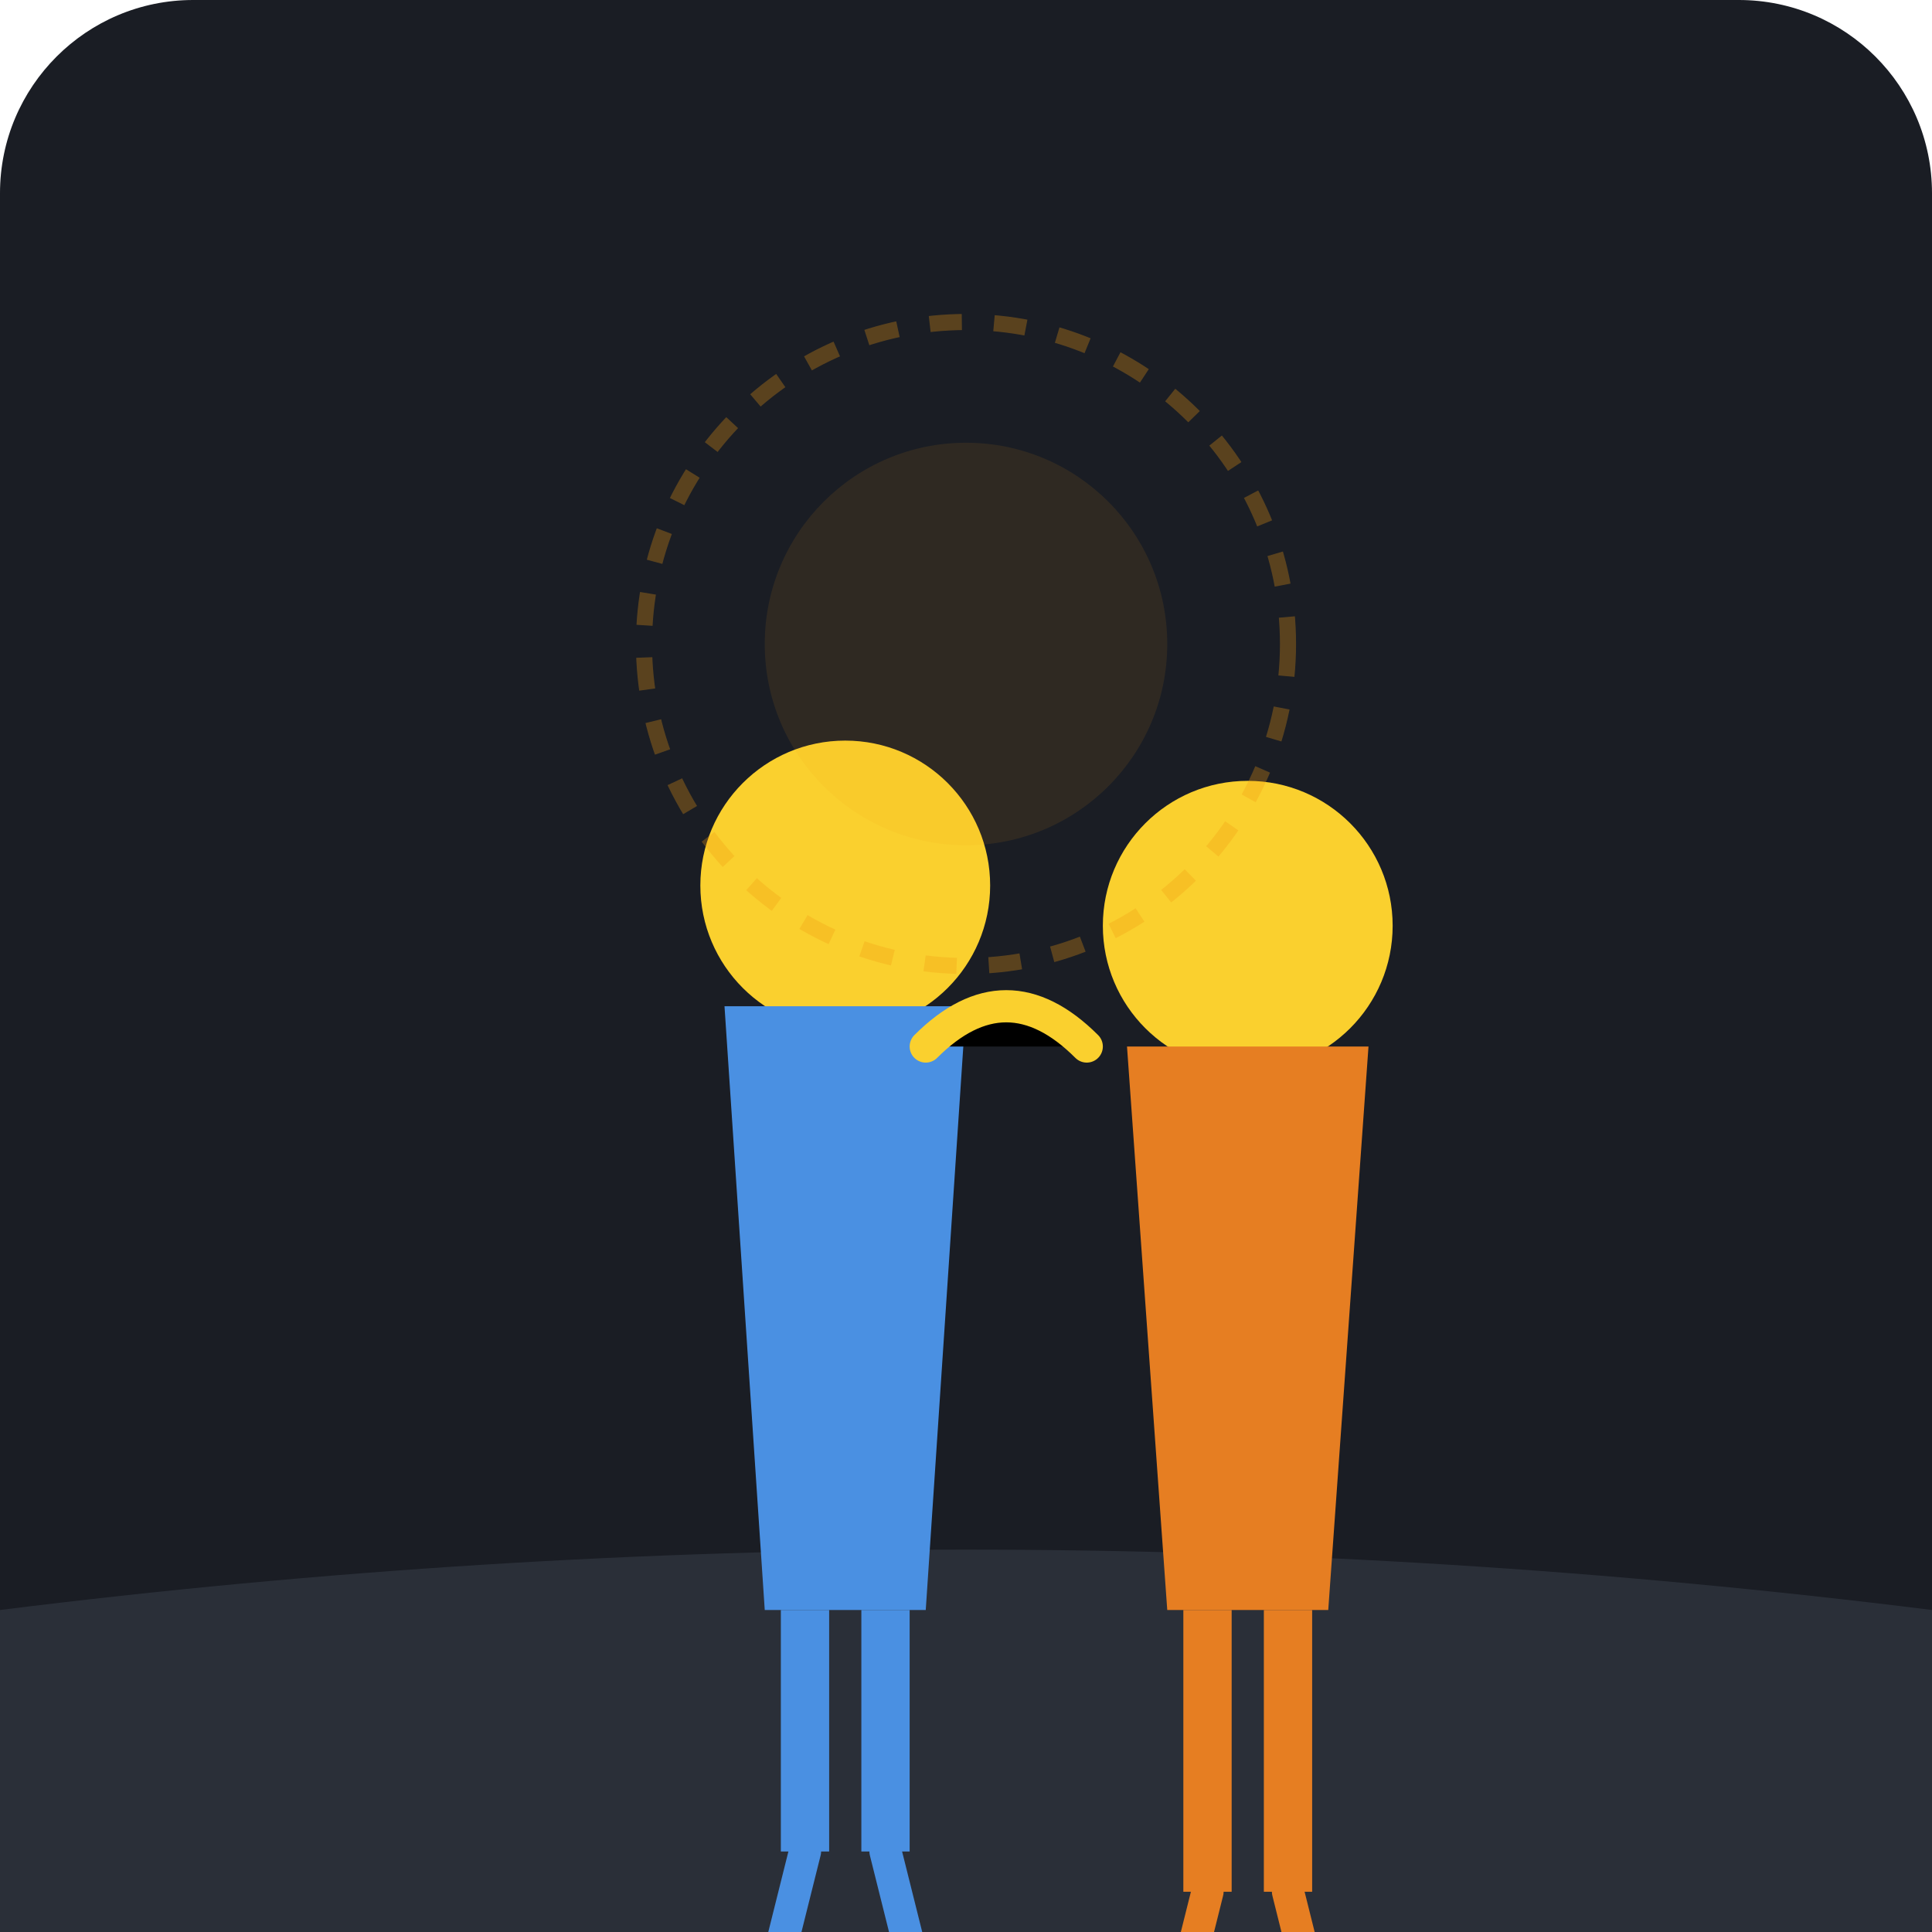
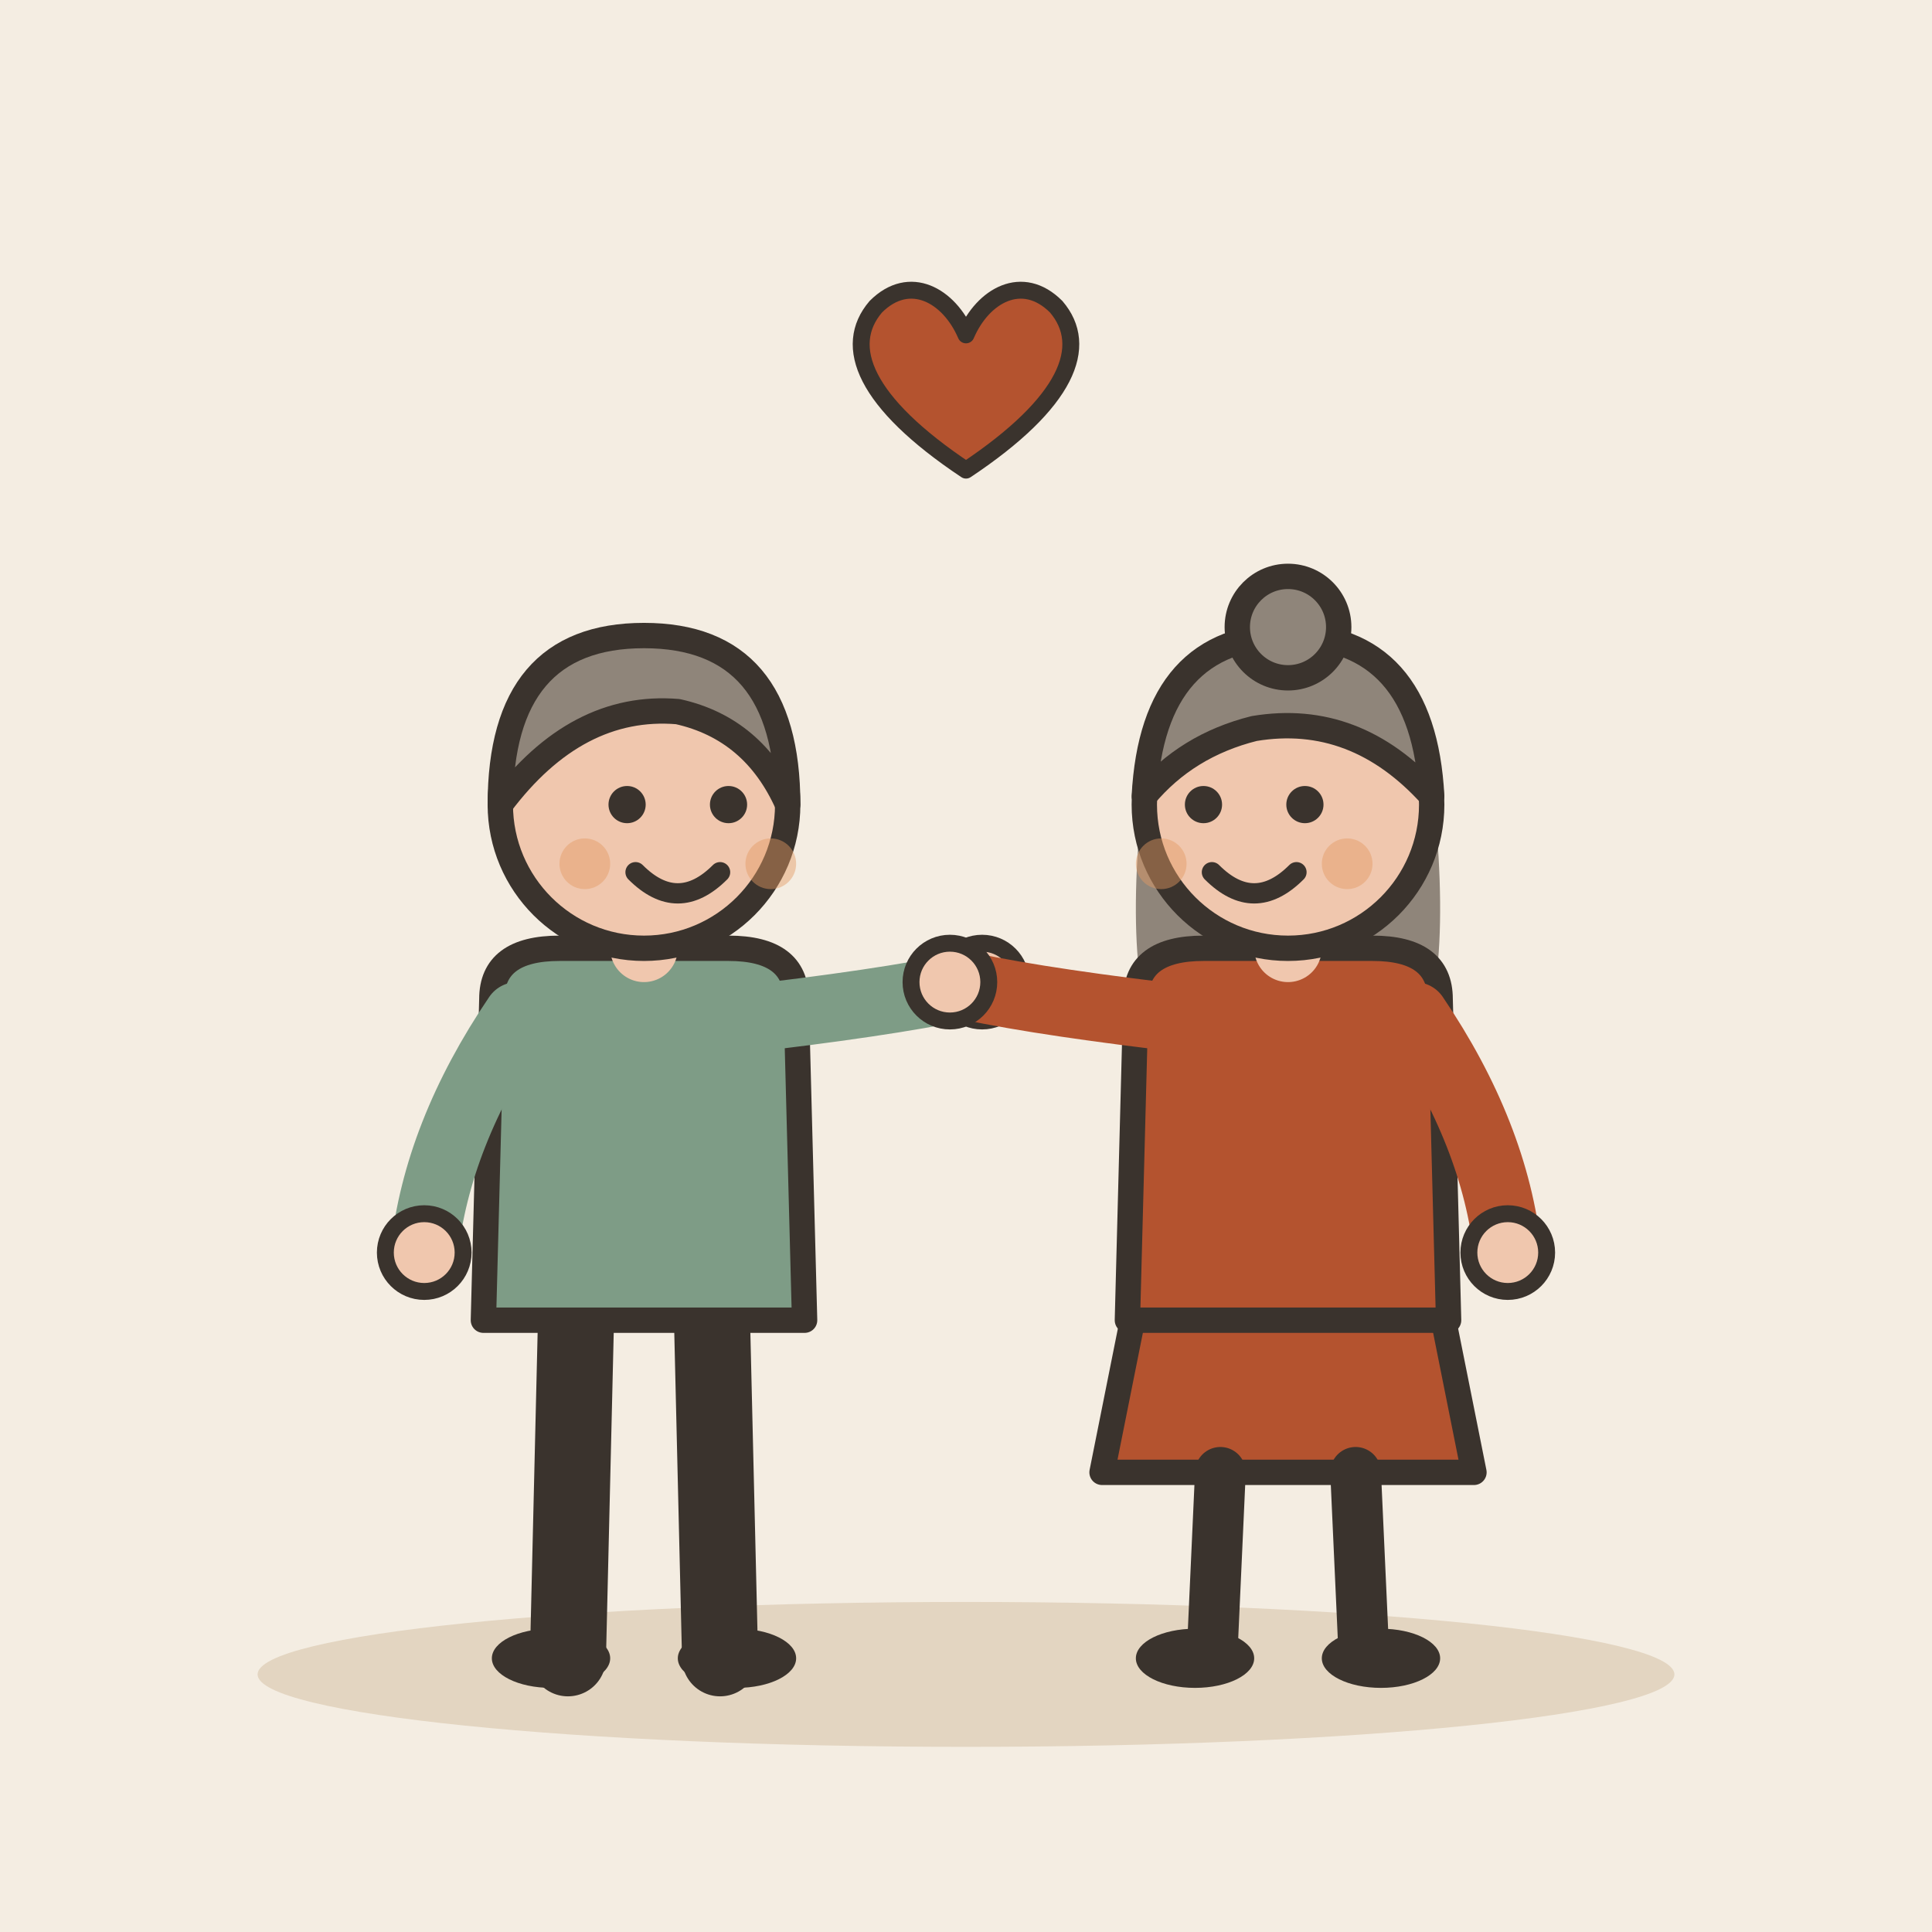
- <svg xmlns="http://www.w3.org/2000/svg" viewBox="0 0 240 240">
-   <rect width="240" height="240" rx="24" fill="#1A1D24" />
-   <path d="M0 200 C 80 190, 160 190, 240 200 L 240 240 L 0 240 Z" fill="#2A2F38" />
-   <g transform="translate(85, 90)">
-     <circle cx="20" cy="20" r="18" fill="#FAD02E" />
-     <path d="M5 35 L35 35 L30 110 L10 110 Z" fill="#4A90E2" />
-     <rect x="12" y="110" width="6" height="30" fill="#4A90E2" />
-     <rect x="22" y="110" width="6" height="30" fill="#4A90E2" />
-     <path d="M15 140 L10 160 M25 140 L30 160" stroke="#4A90E2" stroke-width="4" stroke-linecap="round" />
+ <svg xmlns="http://www.w3.org/2000/svg" viewBox="0 0 240 240" data-style="editorial">
+   <rect width="240" height="240" fill="#F4EDE2" />
+   <ellipse cx="120" cy="208" rx="88" ry="9" fill="#E3D5C1" />
+   <g transform="translate(80 206) scale(1.05 1.05)">
+     <path d="M-8 -42L-9 0" stroke="#3A332D" stroke-width="9" stroke-linecap="round" fill="none" />
+     <path d="M8 -42L9 0" stroke="#3A332D" stroke-width="9" stroke-linecap="round" fill="none" />
+     <ellipse cx="-11" cy="0" rx="7" ry="3.5" fill="#3A332D" />
+     <ellipse cx="11" cy="0" rx="7" ry="3.5" fill="#3A332D" />
+     <path d="M-18 -78Q-18 -84 -10 -84L10 -84Q18 -84 18 -78L19 -40L-19 -40Z" fill="#7E9C86" stroke="#3A332D" stroke-width="3" stroke-linecap="round" stroke-linejoin="round" />
+     <path d="M-15 -76Q-24.5 -62 -26 -48" fill="none" stroke="#7E9C86" stroke-width="8" stroke-linecap="round" stroke-linejoin="round" />
+     <circle cx="-26" cy="-48" r="4.6" fill="#F0C7AE" stroke="#3A332D" stroke-linecap="round" stroke-linejoin="round" stroke-width="2" />
+     <path d="M15 -76Q31.5 -78 40 -80" fill="none" stroke="#7E9C86" stroke-width="8" stroke-linecap="round" stroke-linejoin="round" />
+     <circle cx="40" cy="-80" r="4.6" fill="#F0C7AE" stroke="#3A332D" stroke-linecap="round" stroke-linejoin="round" stroke-width="2" />
+     <path d="M0 -84L0 -88" stroke="#F0C7AE" stroke-width="8" stroke-linecap="round" fill="none" />
+     <circle cx="0" cy="-101" r="17" fill="#F0C7AE" stroke="#3A332D" stroke-width="3" stroke-linecap="round" stroke-linejoin="round" />
+     <path d="M-17 -101Q-17 -121 0 -121Q17 -121 17 -101Q13 -110 4 -112Q-8 -113 -17 -101Z" fill="#8F857A" stroke="#3A332D" stroke-width="3" stroke-linecap="round" stroke-linejoin="round" />
+     <circle cx="-2" cy="-101" r="2.2" fill="#3A332D" />
+     <circle cx="10" cy="-101" r="2.2" fill="#3A332D" />
+     <path d="M-1 -93Q4 -88 9 -93" fill="none" stroke="#3A332D" stroke-width="2.4" stroke-linecap="round" stroke-linejoin="round" />
+     <circle cx="-7" cy="-94" r="3" fill="#E39A62" opacity="0.45" />
+     <circle cx="15" cy="-94" r="3" fill="#E39A62" opacity="0.45" />
  </g>
-   <g transform="translate(135, 95)">
-     <circle cx="20" cy="20" r="18" fill="#FAD02E" />
-     <path d="M5 35 L35 35 L30 105 L10 105 Z" fill="#E67E22" />
-     <rect x="12" y="105" width="6" height="35" fill="#E67E22" />
-     <rect x="22" y="105" width="6" height="35" fill="#E67E22" />
-     <path d="M15 140 L10 160 M25 140 L30 160" stroke="#E67E22" stroke-width="4" stroke-linecap="round" />
+   <g transform="translate(160 206) scale(1.05 1.05)">
+     <path d="M-18 -42L-22 -22L22 -22L18 -42Z" fill="#B4532F" stroke="#3A332D" stroke-width="3" stroke-linecap="round" stroke-linejoin="round" />
+     <path d="M-8 -22L-9 0" stroke="#3A332D" stroke-width="6" stroke-linecap="round" fill="none" />
+     <path d="M8 -22L9 0" stroke="#3A332D" stroke-width="6" stroke-linecap="round" fill="none" />
+     <ellipse cx="-11" cy="0" rx="7" ry="3.5" fill="#3A332D" />
+     <ellipse cx="11" cy="0" rx="7" ry="3.5" fill="#3A332D" />
+     <path d="M-17 -104Q-20 -78 -14 -70L-6 -78L6 -78L14 -70Q20 -78 17 -104Z" fill="#8F857A" />
+     <path d="M-18 -78Q-18 -84 -10 -84L10 -84Q18 -84 18 -78L19 -40L-19 -40Z" fill="#B4532F" stroke="#3A332D" stroke-width="3" stroke-linecap="round" stroke-linejoin="round" />
+     <path d="M-15 -76Q-31.5 -78 -40 -80" fill="none" stroke="#B4532F" stroke-width="8" stroke-linecap="round" stroke-linejoin="round" />
+     <circle cx="-40" cy="-80" r="4.6" fill="#F0C7AE" stroke="#3A332D" stroke-linecap="round" stroke-linejoin="round" stroke-width="2" />
+     <path d="M15 -76Q24.5 -62 26 -48" fill="none" stroke="#B4532F" stroke-width="8" stroke-linecap="round" stroke-linejoin="round" />
+     <circle cx="26" cy="-48" r="4.6" fill="#F0C7AE" stroke="#3A332D" stroke-linecap="round" stroke-linejoin="round" stroke-width="2" />
+     <path d="M0 -84L0 -88" stroke="#F0C7AE" stroke-width="8" stroke-linecap="round" fill="none" />
+     <circle cx="0" cy="-101" r="17" fill="#F0C7AE" stroke="#3A332D" stroke-width="3" stroke-linecap="round" stroke-linejoin="round" />
+     <path d="M-17 -102Q-16 -121 0 -121Q16 -121 17 -102Q8 -112 -4 -110Q-12 -108 -17 -102Z" fill="#8F857A" stroke="#3A332D" stroke-width="3" stroke-linecap="round" stroke-linejoin="round" />
+     <circle cx="0" cy="-122" r="6" fill="#8F857A" stroke="#3A332D" stroke-width="3" stroke-linecap="round" stroke-linejoin="round" />
+     <circle cx="-10" cy="-101" r="2.2" fill="#3A332D" />
+     <circle cx="2" cy="-101" r="2.2" fill="#3A332D" />
+     <path d="M-9 -93Q-4 -88 1 -93" fill="none" stroke="#3A332D" stroke-width="2.4" stroke-linecap="round" stroke-linejoin="round" />
+     <circle cx="-15" cy="-94" r="3" fill="#E39A62" opacity="0.45" />
+     <circle cx="7" cy="-94" r="3" fill="#E39A62" opacity="0.45" />
  </g>
-   <path d="M115 130 Q 125 120 135 130" stroke="#FAD02E" stroke-width="4" stroke-linecap="round" />
-   <circle cx="120" cy="80" r="40" fill="none" stroke="#F39C12" stroke-width="2" stroke-dasharray="4 4" opacity="0.3" />
-   <circle cx="120" cy="80" r="25" fill="#F39C12" opacity="0.1" />
+   <g transform="translate(120 50) scale(0.7 0.7)">
+     <path d="M0 12C-18 0 -22 -10 -16 -17C-10 -23 -3 -19 0 -12C3 -19 10 -23 16 -17C22 -10 18 0 0 12Z" fill="#B4532F" stroke="#3A332D" stroke-width="3" stroke-linecap="round" stroke-linejoin="round" />
+   </g>
</svg>
